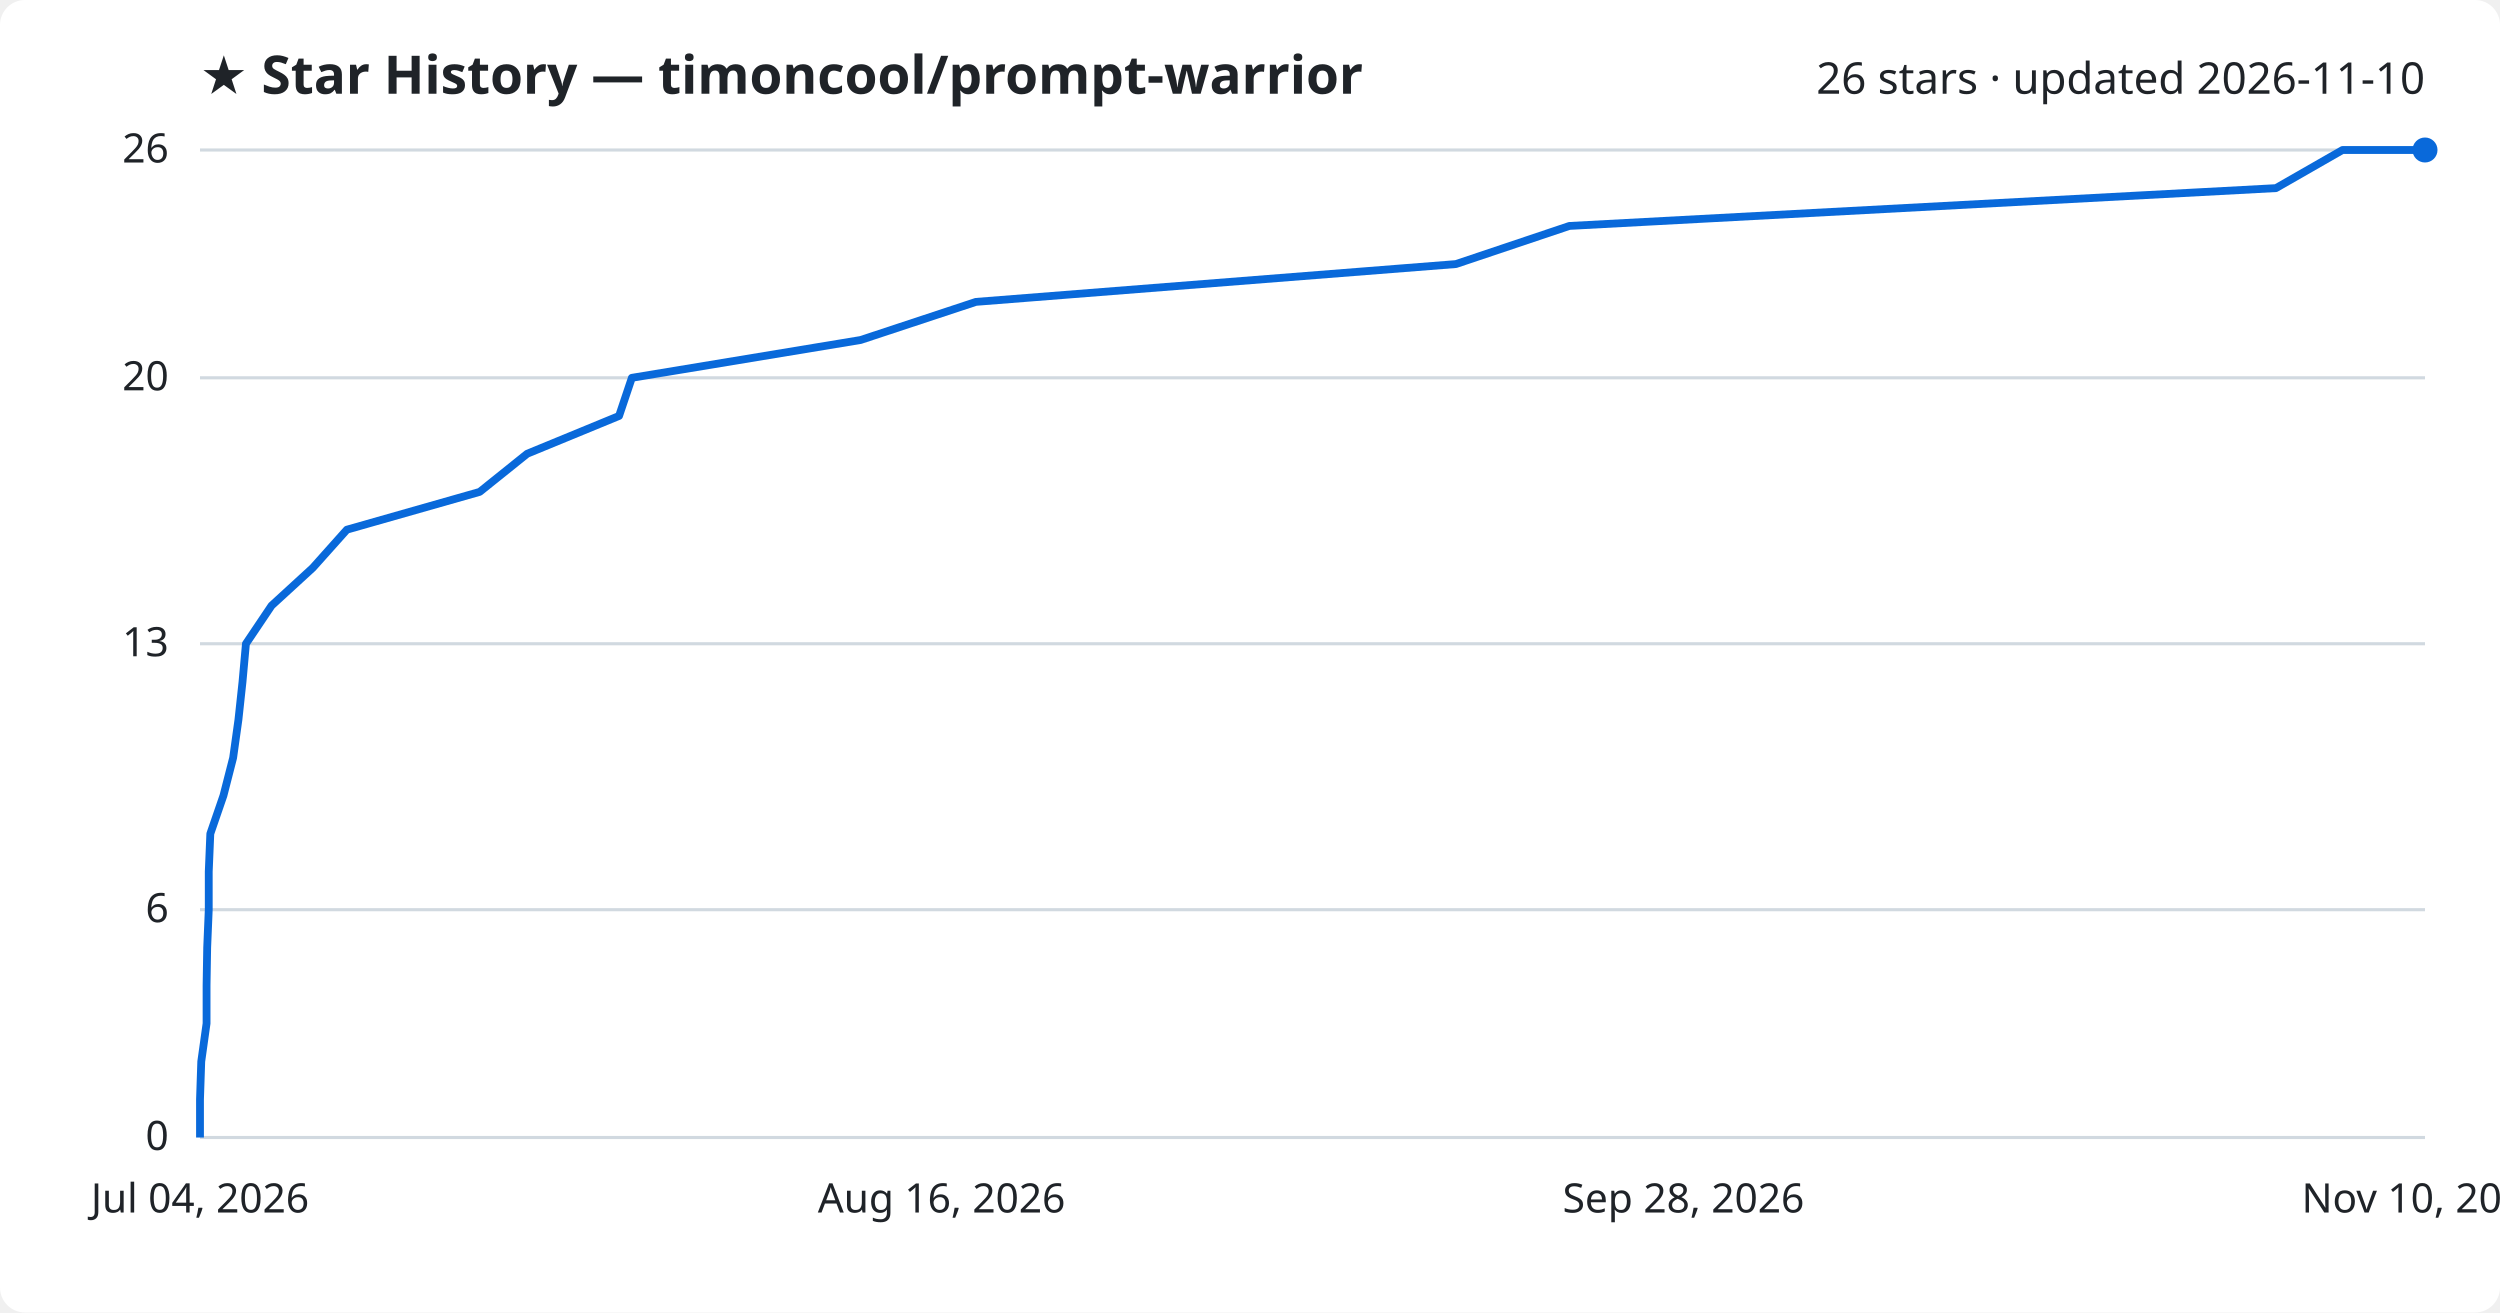
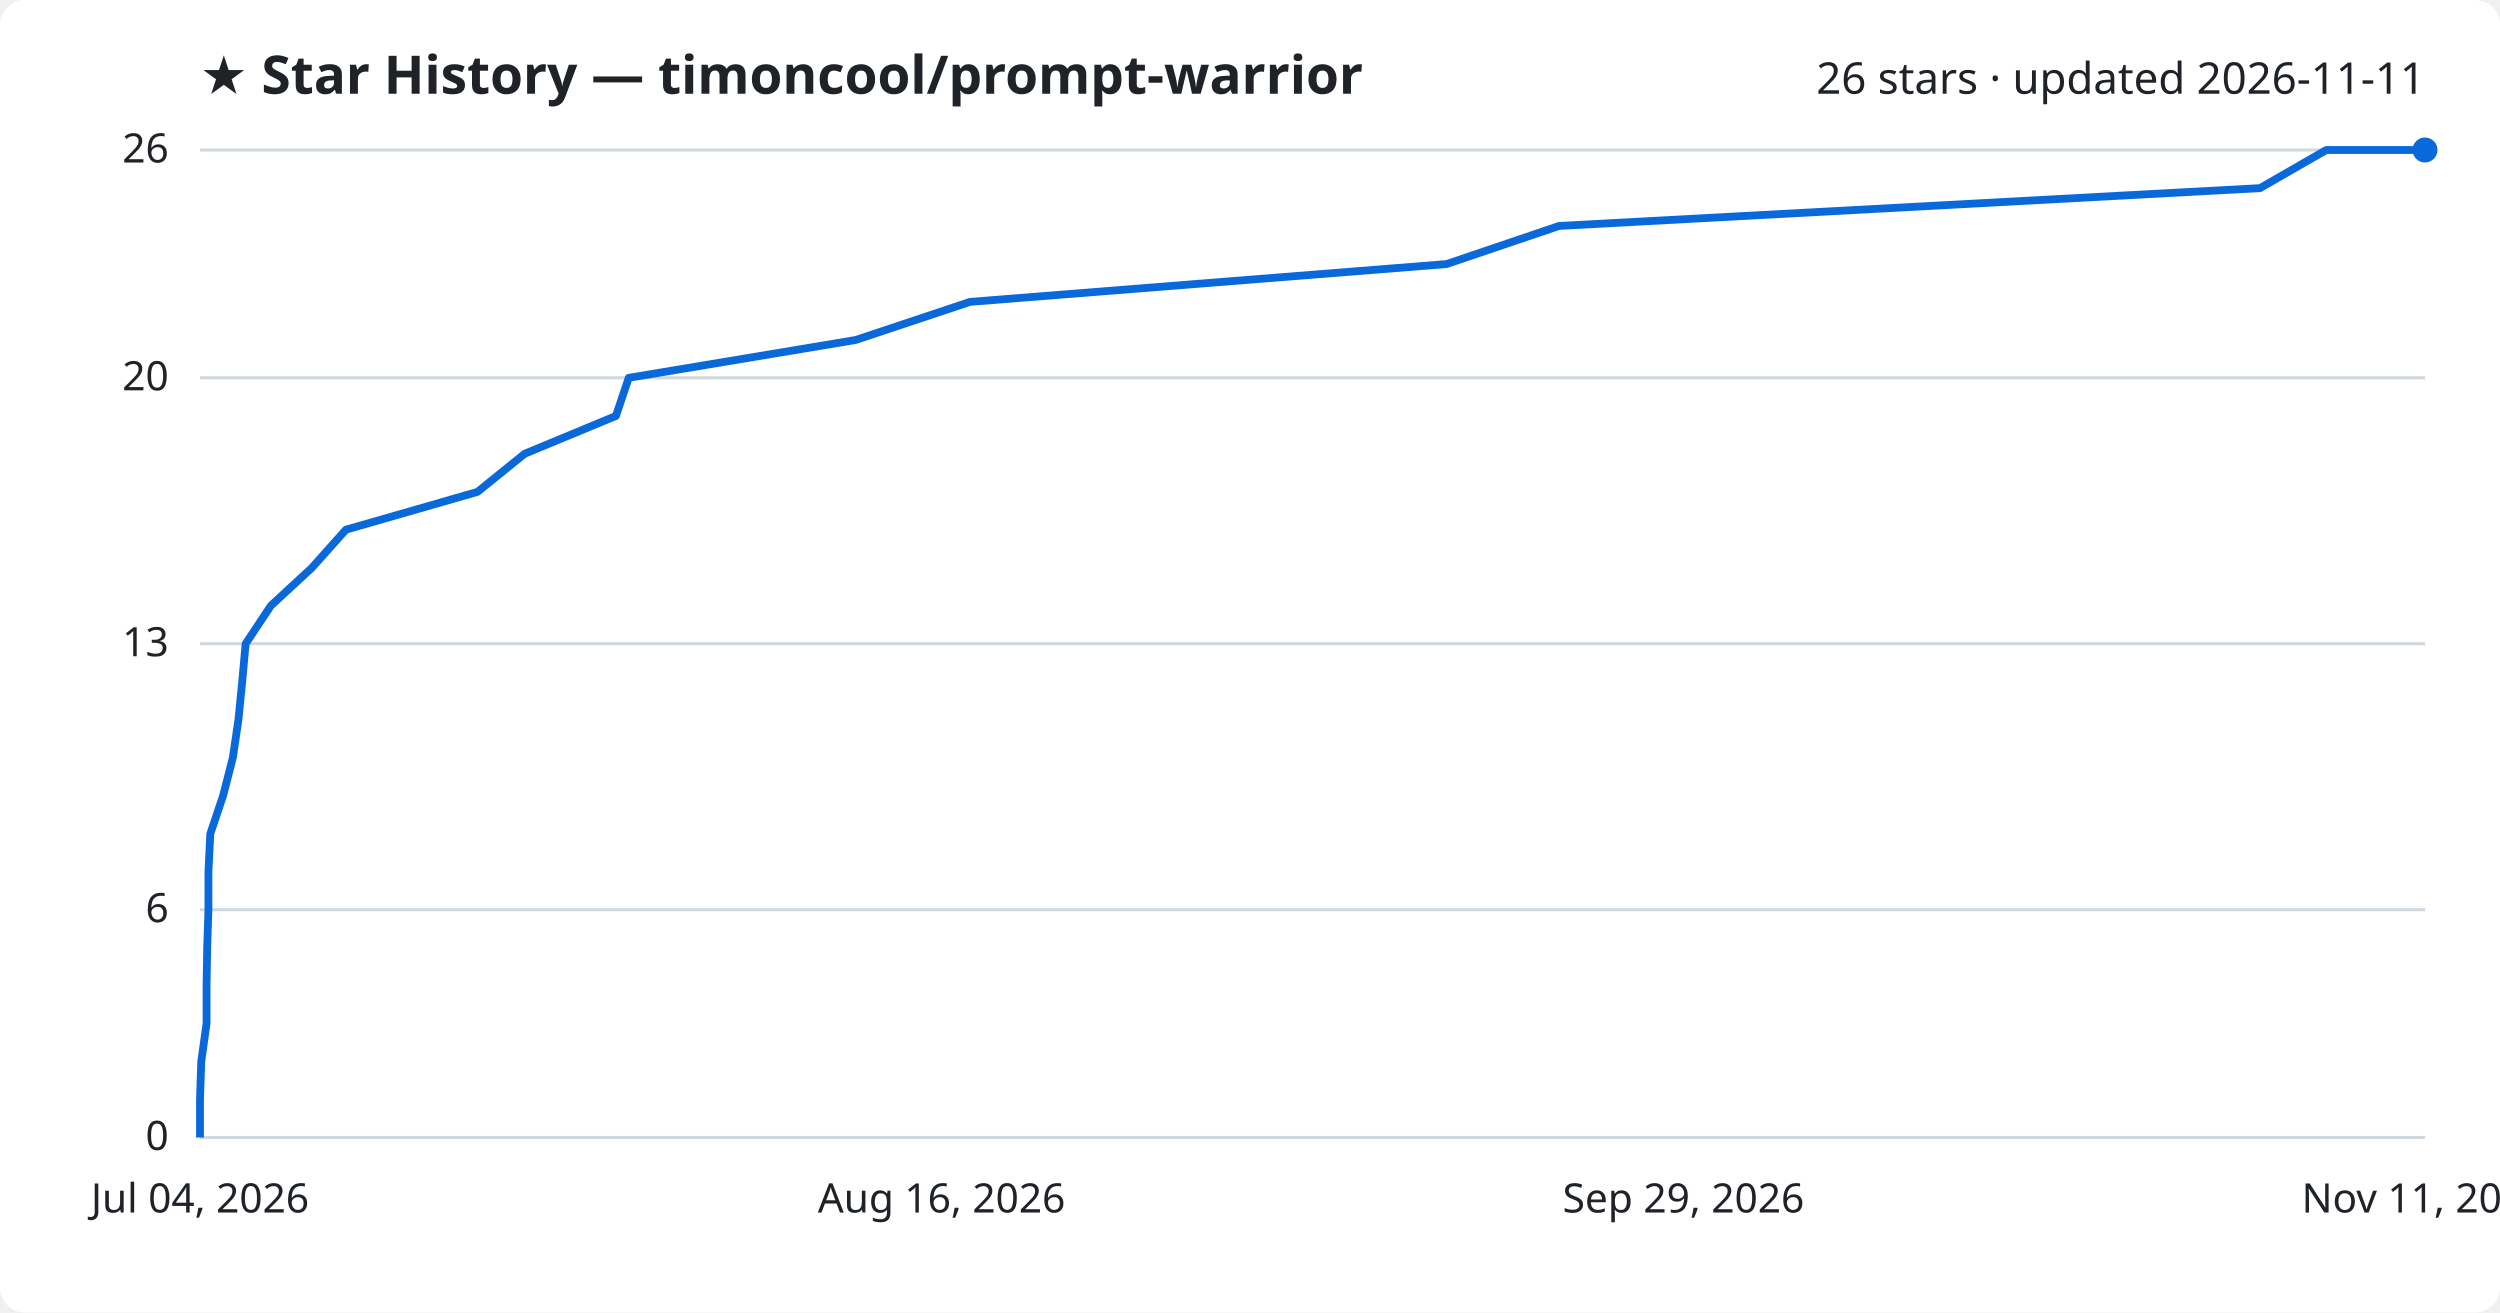
<svg xmlns="http://www.w3.org/2000/svg" viewBox="0 0 800 420" font-family="Segoe UI, sans-serif">
  <rect width="800" height="420" fill="#ffffff" rx="8" />
  <text x="64" y="30" fill="#1f2328" font-size="17" font-weight="700">★ Star History — timoncool/prompt-warrior</text>
-   <text x="776" y="30" fill="#1f2328" font-size="14" text-anchor="end">26 stars · updated 2026-11-10</text>
+   <text x="776" y="30" fill="#1f2328" font-size="14" text-anchor="end">26 stars · updated 2026-11-11</text>
  <line x1="64" y1="364.0" x2="776" y2="364.0" stroke="#d1d9e0" stroke-width="1" />
  <text x="54" y="368.0" fill="#1f2328" font-size="13" text-anchor="end">0</text>
  <line x1="64" y1="291.1" x2="776" y2="291.1" stroke="#d1d9e0" stroke-width="1" />
  <text x="54" y="295.1" fill="#1f2328" font-size="13" text-anchor="end">6</text>
  <line x1="64" y1="206.0" x2="776" y2="206.0" stroke="#d1d9e0" stroke-width="1" />
  <text x="54" y="210.0" fill="#1f2328" font-size="13" text-anchor="end">13</text>
  <line x1="64" y1="120.9" x2="776" y2="120.9" stroke="#d1d9e0" stroke-width="1" />
  <text x="54" y="124.9" fill="#1f2328" font-size="13" text-anchor="end">20</text>
  <line x1="64" y1="48.0" x2="776" y2="48.0" stroke="#d1d9e0" stroke-width="1" />
  <text x="54" y="52.0" fill="#1f2328" font-size="13" text-anchor="end">26</text>
-   <path d="M64.0,364.0 L64.0,351.8 L64.4,339.7 L66.1,327.5 L66.1,315.4 L66.3,303.2 L66.8,291.1 L66.8,278.9 L67.3,266.8 L71.5,254.6 L74.6,242.5 L76.3,230.3 L77.6,218.2 L78.7,206.0 L86.9,193.8 L100.1,181.7 L111.0,169.5 L153.5,157.4 L168.7,145.2 L198.1,133.1 L202.2,120.9 L275.4,108.8 L312.3,96.6 L465.9,84.5 L502.2,72.3 L728.3,60.2 L749.6,48.0 L776.0,48.0" fill="none" stroke="#0969da" stroke-width="2.5" stroke-linejoin="round" />
+   <path d="M64.0,364.0 L64.0,351.8 L64.4,339.7 L66.1,327.5 L66.1,315.4 L66.3,303.2 L66.7,291.1 L66.7,278.9 L67.3,266.8 L71.4,254.6 L74.5,242.5 L76.3,230.3 L77.5,218.2 L78.6,206.0 L86.7,193.8 L99.8,181.7 L110.7,169.5 L152.8,157.4 L167.9,145.2 L197.1,133.1 L201.2,120.9 L273.8,108.8 L310.4,96.6 L462.9,84.5 L498.9,72.3 L723.2,60.2 L744.4,48.0 L776.0,48.0" fill="none" stroke="#0969da" stroke-width="2.5" stroke-linejoin="round" />
  <circle cx="776.0" cy="48.0" r="4" fill="#0969da" />
  <text x="64.0" y="388" fill="#1f2328" font-size="13" text-anchor="middle">Jul 04, 2026</text>
  <text x="301.3" y="388" fill="#1f2328" font-size="13" text-anchor="middle">Aug 16, 2026</text>
-   <text x="538.7" y="388" fill="#1f2328" font-size="13" text-anchor="middle">Sep 28, 2026</text>
-   <text x="776.0" y="388" fill="#1f2328" font-size="13" text-anchor="middle">Nov 10, 2026</text>
+   <text x="538.7" y="388" fill="#1f2328" font-size="13" text-anchor="middle">Sep 29, 2026</text>
+   <text x="776.0" y="388" fill="#1f2328" font-size="13" text-anchor="middle">Nov 11, 2026</text>
</svg>
